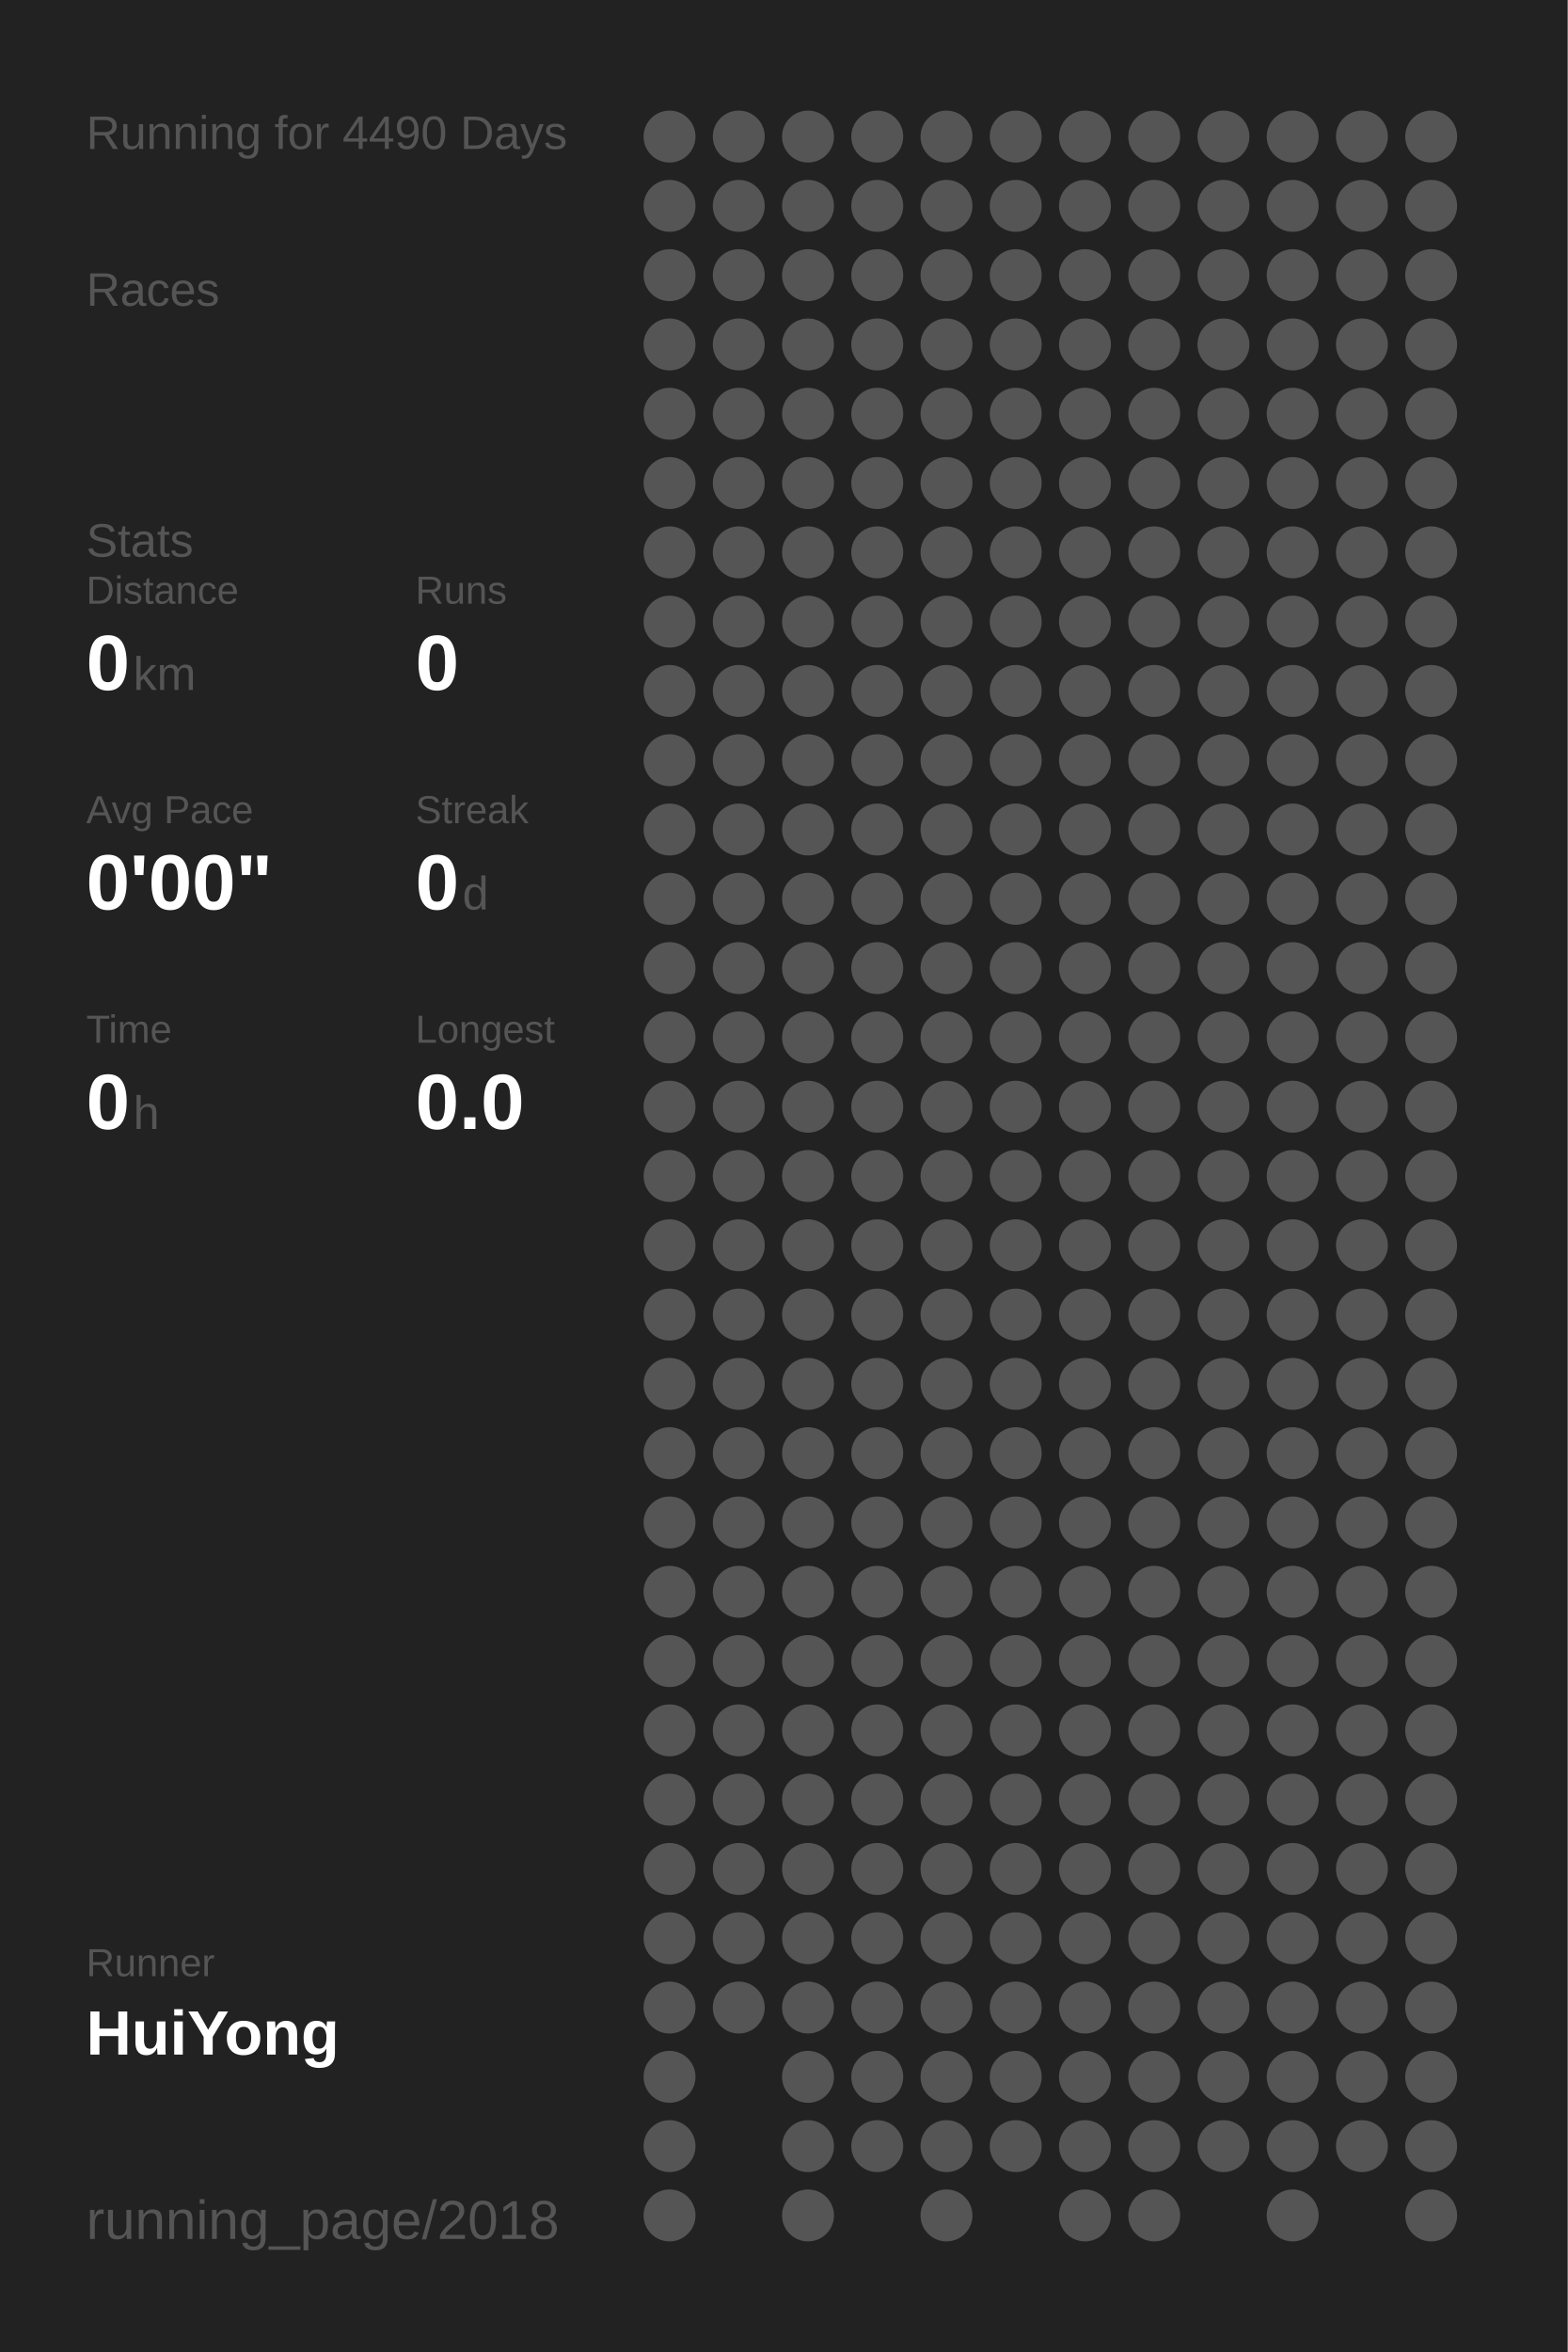
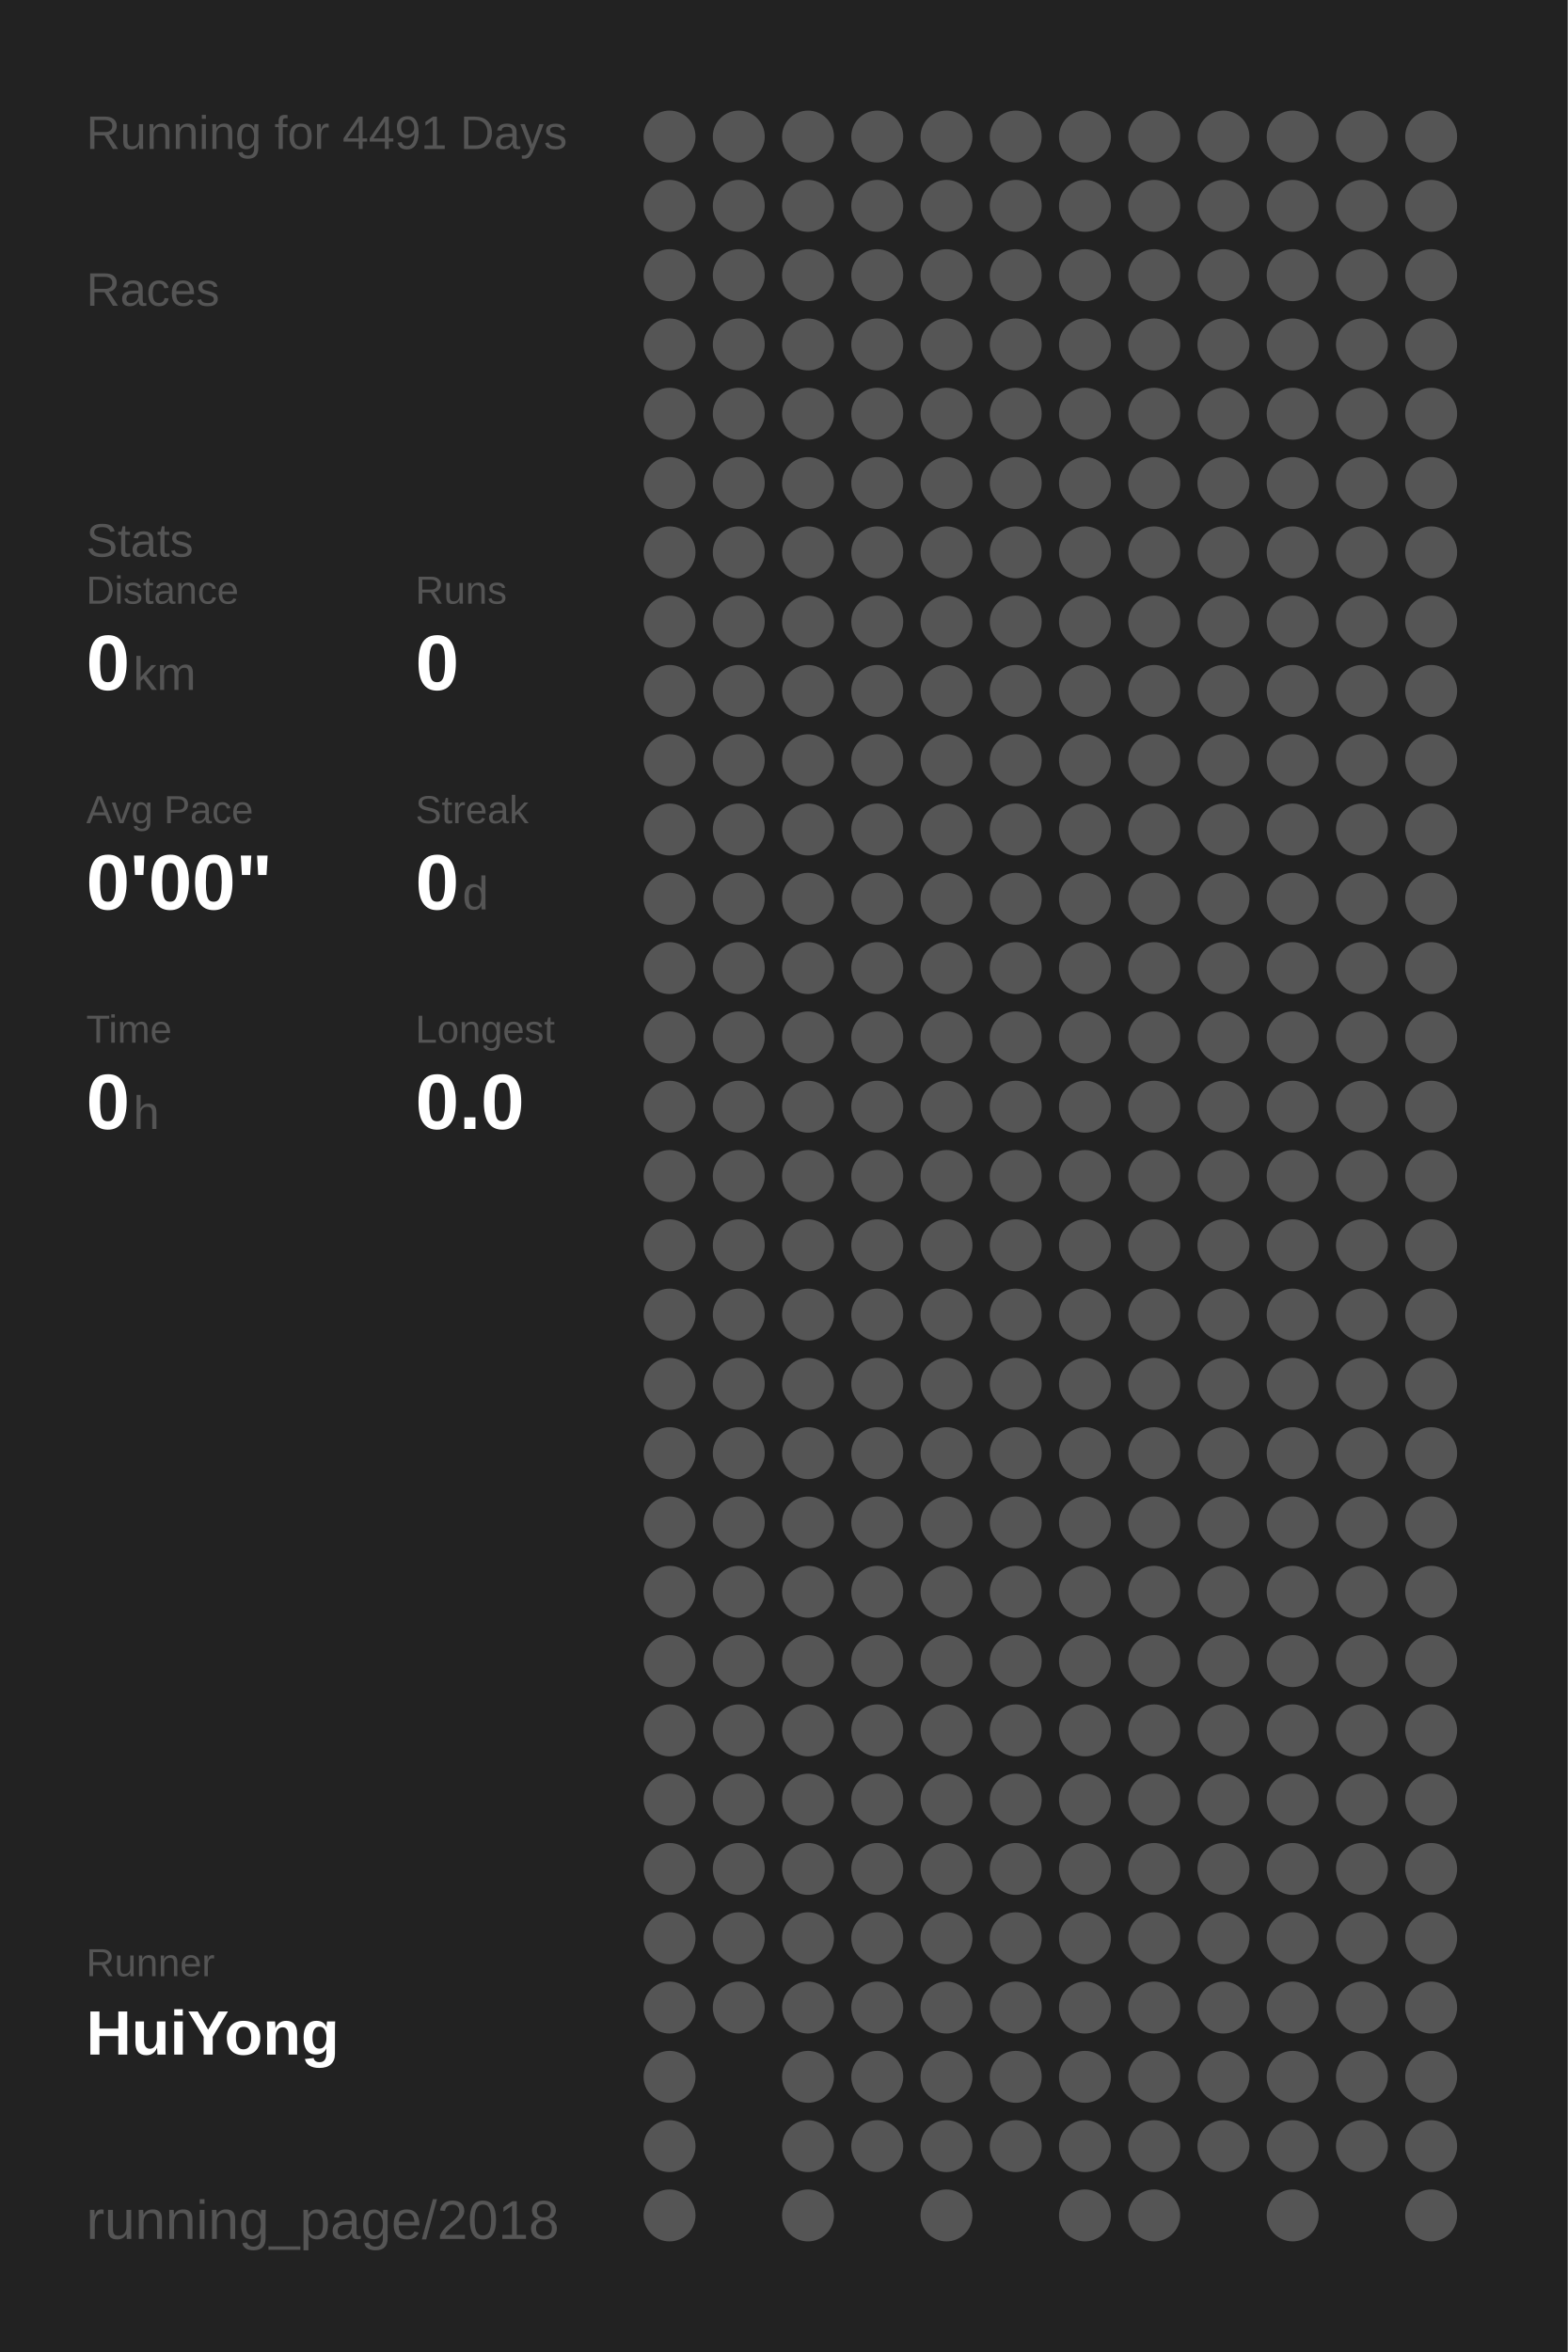
<svg xmlns="http://www.w3.org/2000/svg" baseProfile="full" height="300mm" version="1.1" viewBox="0,0,200,300" width="200mm">
  <defs />
  <rect fill="#222222" height="300" width="200" x="0" y="0" />
-   <text fill="#555555" style="font-size:6px; font-family:Arial;" x="11" y="19">Running for 4490 Days</text>
+   <text fill="#555555" style="font-size:6px; font-family:Arial;" x="11" y="19">Running for 4491 Days</text>
  <text fill="#555555" style="font-size:6px; font-family:Arial;" x="11" y="39">Races</text>
  <text fill="#555555" style="font-size:6px; font-family:Arial;" x="11" y="71">Stats</text>
  <text fill="#555555" style="font-size:5px; font-family:Arial;" x="11" y="77">Distance</text>
  <text fill="#FFFFFF" style="font-size:10px; font-family:Arial; font-weight:bold;" x="11" y="88">0</text>
  <text fill="#555555" style="font-size:6px; font-family:Arial;" x="17" y="88">km</text>
  <text fill="#555555" style="font-size:5px; font-family:Arial;" x="53" y="77">Runs</text>
  <text fill="#FFFFFF" style="font-size:10px; font-family:Arial; font-weight:bold;" x="53" y="88">0</text>
  <text fill="#555555" style="font-size:5px; font-family:Arial;" x="11" y="105">Avg Pace</text>
  <text fill="#FFFFFF" style="font-size:10px; font-family:Arial; font-weight:bold;" x="11" y="116">0'00"</text>
  <text fill="#555555" style="font-size:5px; font-family:Arial;" x="53" y="105">Streak</text>
  <text fill="#FFFFFF" style="font-size:10px; font-family:Arial; font-weight:bold;" x="53" y="116">0</text>
  <text fill="#555555" style="font-size:6px; font-family:Arial;" x="59" y="116">d</text>
  <text fill="#555555" style="font-size:5px; font-family:Arial;" x="11" y="133">Time</text>
  <text fill="#FFFFFF" style="font-size:10px; font-family:Arial; font-weight:bold;" x="11" y="144">0</text>
  <text fill="#555555" style="font-size:6px; font-family:Arial;" x="17" y="144">h</text>
  <text fill="#555555" style="font-size:5px; font-family:Arial;" x="53" y="133">Longest</text>
  <text fill="#FFFFFF" style="font-size:10px; font-family:Arial; font-weight:bold;" x="53" y="144">0.0</text>
  <text fill="#555555" style="font-size:5px; font-family:Arial;" x="11" y="252.065">Runner</text>
  <text fill="#FFFFFF" style="font-size:8px; font-family:Arial; font-weight:bold;" x="11" y="262.065">HuiYong</text>
  <text fill="#555555" style="font-size:7px; font-family:Arial;" x="11" y="285.581">running_page/2018</text>
  <circle cx="85.417" cy="17.419" fill="#555555" r="3.312" />
  <circle cx="85.417" cy="26.258" fill="#555555" r="3.312" />
  <circle cx="85.417" cy="35.097" fill="#555555" r="3.312" />
  <circle cx="85.417" cy="43.935" fill="#555555" r="3.312" />
  <circle cx="85.417" cy="52.774" fill="#555555" r="3.312" />
  <circle cx="85.417" cy="61.613" fill="#555555" r="3.312" />
  <circle cx="85.417" cy="70.452" fill="#555555" r="3.312" />
  <circle cx="85.417" cy="79.29" fill="#555555" r="3.312" />
  <circle cx="85.417" cy="88.129" fill="#555555" r="3.312" />
  <circle cx="85.417" cy="96.968" fill="#555555" r="3.312" />
  <circle cx="85.417" cy="105.806" fill="#555555" r="3.312" />
  <circle cx="85.417" cy="114.645" fill="#555555" r="3.312" />
  <circle cx="85.417" cy="123.484" fill="#555555" r="3.312" />
  <circle cx="85.417" cy="132.323" fill="#555555" r="3.312" />
  <circle cx="85.417" cy="141.161" fill="#555555" r="3.312" />
  <circle cx="85.417" cy="150" fill="#555555" r="3.312" />
  <circle cx="85.417" cy="158.839" fill="#555555" r="3.312" />
  <circle cx="85.417" cy="167.677" fill="#555555" r="3.312" />
  <circle cx="85.417" cy="176.516" fill="#555555" r="3.312" />
  <circle cx="85.417" cy="185.355" fill="#555555" r="3.312" />
  <circle cx="85.417" cy="194.194" fill="#555555" r="3.312" />
  <circle cx="85.417" cy="203.032" fill="#555555" r="3.312" />
  <circle cx="85.417" cy="211.871" fill="#555555" r="3.312" />
  <circle cx="85.417" cy="220.71" fill="#555555" r="3.312" />
  <circle cx="85.417" cy="229.548" fill="#555555" r="3.312" />
  <circle cx="85.417" cy="238.387" fill="#555555" r="3.312" />
  <circle cx="85.417" cy="247.226" fill="#555555" r="3.312" />
  <circle cx="85.417" cy="256.065" fill="#555555" r="3.312" />
  <circle cx="85.417" cy="264.903" fill="#555555" r="3.312" />
  <circle cx="85.417" cy="273.742" fill="#555555" r="3.312" />
  <circle cx="85.417" cy="282.581" fill="#555555" r="3.312" />
  <circle cx="94.25" cy="17.419" fill="#555555" r="3.312" />
  <circle cx="94.25" cy="26.258" fill="#555555" r="3.312" />
  <circle cx="94.25" cy="35.097" fill="#555555" r="3.312" />
  <circle cx="94.25" cy="43.935" fill="#555555" r="3.312" />
  <circle cx="94.25" cy="52.774" fill="#555555" r="3.312" />
  <circle cx="94.25" cy="61.613" fill="#555555" r="3.312" />
  <circle cx="94.25" cy="70.452" fill="#555555" r="3.312" />
  <circle cx="94.25" cy="79.29" fill="#555555" r="3.312" />
  <circle cx="94.25" cy="88.129" fill="#555555" r="3.312" />
  <circle cx="94.25" cy="96.968" fill="#555555" r="3.312" />
  <circle cx="94.25" cy="105.806" fill="#555555" r="3.312" />
  <circle cx="94.25" cy="114.645" fill="#555555" r="3.312" />
  <circle cx="94.25" cy="123.484" fill="#555555" r="3.312" />
  <circle cx="94.25" cy="132.323" fill="#555555" r="3.312" />
  <circle cx="94.25" cy="141.161" fill="#555555" r="3.312" />
  <circle cx="94.25" cy="150" fill="#555555" r="3.312" />
  <circle cx="94.25" cy="158.839" fill="#555555" r="3.312" />
  <circle cx="94.25" cy="167.677" fill="#555555" r="3.312" />
  <circle cx="94.25" cy="176.516" fill="#555555" r="3.312" />
  <circle cx="94.25" cy="185.355" fill="#555555" r="3.312" />
  <circle cx="94.25" cy="194.194" fill="#555555" r="3.312" />
  <circle cx="94.25" cy="203.032" fill="#555555" r="3.312" />
  <circle cx="94.25" cy="211.871" fill="#555555" r="3.312" />
  <circle cx="94.25" cy="220.71" fill="#555555" r="3.312" />
  <circle cx="94.25" cy="229.548" fill="#555555" r="3.312" />
  <circle cx="94.25" cy="238.387" fill="#555555" r="3.312" />
  <circle cx="94.25" cy="247.226" fill="#555555" r="3.312" />
  <circle cx="94.25" cy="256.065" fill="#555555" r="3.312" />
  <circle cx="103.083" cy="17.419" fill="#555555" r="3.312" />
  <circle cx="103.083" cy="26.258" fill="#555555" r="3.312" />
  <circle cx="103.083" cy="35.097" fill="#555555" r="3.312" />
  <circle cx="103.083" cy="43.935" fill="#555555" r="3.312" />
  <circle cx="103.083" cy="52.774" fill="#555555" r="3.312" />
  <circle cx="103.083" cy="61.613" fill="#555555" r="3.312" />
  <circle cx="103.083" cy="70.452" fill="#555555" r="3.312" />
  <circle cx="103.083" cy="79.29" fill="#555555" r="3.312" />
  <circle cx="103.083" cy="88.129" fill="#555555" r="3.312" />
  <circle cx="103.083" cy="96.968" fill="#555555" r="3.312" />
  <circle cx="103.083" cy="105.806" fill="#555555" r="3.312" />
  <circle cx="103.083" cy="114.645" fill="#555555" r="3.312" />
  <circle cx="103.083" cy="123.484" fill="#555555" r="3.312" />
  <circle cx="103.083" cy="132.323" fill="#555555" r="3.312" />
  <circle cx="103.083" cy="141.161" fill="#555555" r="3.312" />
  <circle cx="103.083" cy="150" fill="#555555" r="3.312" />
  <circle cx="103.083" cy="158.839" fill="#555555" r="3.312" />
  <circle cx="103.083" cy="167.677" fill="#555555" r="3.312" />
  <circle cx="103.083" cy="176.516" fill="#555555" r="3.312" />
  <circle cx="103.083" cy="185.355" fill="#555555" r="3.312" />
  <circle cx="103.083" cy="194.194" fill="#555555" r="3.312" />
  <circle cx="103.083" cy="203.032" fill="#555555" r="3.312" />
  <circle cx="103.083" cy="211.871" fill="#555555" r="3.312" />
  <circle cx="103.083" cy="220.71" fill="#555555" r="3.312" />
  <circle cx="103.083" cy="229.548" fill="#555555" r="3.312" />
  <circle cx="103.083" cy="238.387" fill="#555555" r="3.312" />
  <circle cx="103.083" cy="247.226" fill="#555555" r="3.312" />
  <circle cx="103.083" cy="256.065" fill="#555555" r="3.312" />
  <circle cx="103.083" cy="264.903" fill="#555555" r="3.312" />
  <circle cx="103.083" cy="273.742" fill="#555555" r="3.312" />
  <circle cx="103.083" cy="282.581" fill="#555555" r="3.312" />
  <circle cx="111.917" cy="17.419" fill="#555555" r="3.312" />
  <circle cx="111.917" cy="26.258" fill="#555555" r="3.312" />
  <circle cx="111.917" cy="35.097" fill="#555555" r="3.312" />
  <circle cx="111.917" cy="43.935" fill="#555555" r="3.312" />
  <circle cx="111.917" cy="52.774" fill="#555555" r="3.312" />
  <circle cx="111.917" cy="61.613" fill="#555555" r="3.312" />
  <circle cx="111.917" cy="70.452" fill="#555555" r="3.312" />
  <circle cx="111.917" cy="79.29" fill="#555555" r="3.312" />
  <circle cx="111.917" cy="88.129" fill="#555555" r="3.312" />
  <circle cx="111.917" cy="96.968" fill="#555555" r="3.312" />
  <circle cx="111.917" cy="105.806" fill="#555555" r="3.312" />
  <circle cx="111.917" cy="114.645" fill="#555555" r="3.312" />
  <circle cx="111.917" cy="123.484" fill="#555555" r="3.312" />
  <circle cx="111.917" cy="132.323" fill="#555555" r="3.312" />
  <circle cx="111.917" cy="141.161" fill="#555555" r="3.312" />
  <circle cx="111.917" cy="150" fill="#555555" r="3.312" />
  <circle cx="111.917" cy="158.839" fill="#555555" r="3.312" />
  <circle cx="111.917" cy="167.677" fill="#555555" r="3.312" />
  <circle cx="111.917" cy="176.516" fill="#555555" r="3.312" />
  <circle cx="111.917" cy="185.355" fill="#555555" r="3.312" />
  <circle cx="111.917" cy="194.194" fill="#555555" r="3.312" />
  <circle cx="111.917" cy="203.032" fill="#555555" r="3.312" />
  <circle cx="111.917" cy="211.871" fill="#555555" r="3.312" />
  <circle cx="111.917" cy="220.71" fill="#555555" r="3.312" />
  <circle cx="111.917" cy="229.548" fill="#555555" r="3.312" />
  <circle cx="111.917" cy="238.387" fill="#555555" r="3.312" />
  <circle cx="111.917" cy="247.226" fill="#555555" r="3.312" />
  <circle cx="111.917" cy="256.065" fill="#555555" r="3.312" />
  <circle cx="111.917" cy="264.903" fill="#555555" r="3.312" />
  <circle cx="111.917" cy="273.742" fill="#555555" r="3.312" />
  <circle cx="120.75" cy="17.419" fill="#555555" r="3.312" />
  <circle cx="120.75" cy="26.258" fill="#555555" r="3.312" />
  <circle cx="120.75" cy="35.097" fill="#555555" r="3.312" />
  <circle cx="120.75" cy="43.935" fill="#555555" r="3.312" />
  <circle cx="120.75" cy="52.774" fill="#555555" r="3.312" />
  <circle cx="120.75" cy="61.613" fill="#555555" r="3.312" />
  <circle cx="120.75" cy="70.452" fill="#555555" r="3.312" />
  <circle cx="120.75" cy="79.29" fill="#555555" r="3.312" />
  <circle cx="120.75" cy="88.129" fill="#555555" r="3.312" />
  <circle cx="120.75" cy="96.968" fill="#555555" r="3.312" />
  <circle cx="120.75" cy="105.806" fill="#555555" r="3.312" />
  <circle cx="120.75" cy="114.645" fill="#555555" r="3.312" />
  <circle cx="120.75" cy="123.484" fill="#555555" r="3.312" />
  <circle cx="120.75" cy="132.323" fill="#555555" r="3.312" />
  <circle cx="120.75" cy="141.161" fill="#555555" r="3.312" />
  <circle cx="120.75" cy="150" fill="#555555" r="3.312" />
  <circle cx="120.75" cy="158.839" fill="#555555" r="3.312" />
  <circle cx="120.75" cy="167.677" fill="#555555" r="3.312" />
  <circle cx="120.75" cy="176.516" fill="#555555" r="3.312" />
  <circle cx="120.75" cy="185.355" fill="#555555" r="3.312" />
  <circle cx="120.75" cy="194.194" fill="#555555" r="3.312" />
  <circle cx="120.75" cy="203.032" fill="#555555" r="3.312" />
  <circle cx="120.75" cy="211.871" fill="#555555" r="3.312" />
  <circle cx="120.75" cy="220.71" fill="#555555" r="3.312" />
  <circle cx="120.75" cy="229.548" fill="#555555" r="3.312" />
  <circle cx="120.75" cy="238.387" fill="#555555" r="3.312" />
  <circle cx="120.75" cy="247.226" fill="#555555" r="3.312" />
  <circle cx="120.75" cy="256.065" fill="#555555" r="3.312" />
  <circle cx="120.75" cy="264.903" fill="#555555" r="3.312" />
  <circle cx="120.75" cy="273.742" fill="#555555" r="3.312" />
  <circle cx="120.75" cy="282.581" fill="#555555" r="3.312" />
  <circle cx="129.583" cy="17.419" fill="#555555" r="3.312" />
  <circle cx="129.583" cy="26.258" fill="#555555" r="3.312" />
  <circle cx="129.583" cy="35.097" fill="#555555" r="3.312" />
  <circle cx="129.583" cy="43.935" fill="#555555" r="3.312" />
  <circle cx="129.583" cy="52.774" fill="#555555" r="3.312" />
  <circle cx="129.583" cy="61.613" fill="#555555" r="3.312" />
  <circle cx="129.583" cy="70.452" fill="#555555" r="3.312" />
  <circle cx="129.583" cy="79.29" fill="#555555" r="3.312" />
  <circle cx="129.583" cy="88.129" fill="#555555" r="3.312" />
  <circle cx="129.583" cy="96.968" fill="#555555" r="3.312" />
  <circle cx="129.583" cy="105.806" fill="#555555" r="3.312" />
  <circle cx="129.583" cy="114.645" fill="#555555" r="3.312" />
  <circle cx="129.583" cy="123.484" fill="#555555" r="3.312" />
  <circle cx="129.583" cy="132.323" fill="#555555" r="3.312" />
  <circle cx="129.583" cy="141.161" fill="#555555" r="3.312" />
  <circle cx="129.583" cy="150" fill="#555555" r="3.312" />
  <circle cx="129.583" cy="158.839" fill="#555555" r="3.312" />
  <circle cx="129.583" cy="167.677" fill="#555555" r="3.312" />
  <circle cx="129.583" cy="176.516" fill="#555555" r="3.312" />
  <circle cx="129.583" cy="185.355" fill="#555555" r="3.312" />
  <circle cx="129.583" cy="194.194" fill="#555555" r="3.312" />
  <circle cx="129.583" cy="203.032" fill="#555555" r="3.312" />
  <circle cx="129.583" cy="211.871" fill="#555555" r="3.312" />
  <circle cx="129.583" cy="220.71" fill="#555555" r="3.312" />
  <circle cx="129.583" cy="229.548" fill="#555555" r="3.312" />
  <circle cx="129.583" cy="238.387" fill="#555555" r="3.312" />
  <circle cx="129.583" cy="247.226" fill="#555555" r="3.312" />
  <circle cx="129.583" cy="256.065" fill="#555555" r="3.312" />
  <circle cx="129.583" cy="264.903" fill="#555555" r="3.312" />
  <circle cx="129.583" cy="273.742" fill="#555555" r="3.312" />
  <circle cx="138.417" cy="17.419" fill="#555555" r="3.312" />
  <circle cx="138.417" cy="26.258" fill="#555555" r="3.312" />
  <circle cx="138.417" cy="35.097" fill="#555555" r="3.312" />
  <circle cx="138.417" cy="43.935" fill="#555555" r="3.312" />
  <circle cx="138.417" cy="52.774" fill="#555555" r="3.312" />
  <circle cx="138.417" cy="61.613" fill="#555555" r="3.312" />
  <circle cx="138.417" cy="70.452" fill="#555555" r="3.312" />
  <circle cx="138.417" cy="79.29" fill="#555555" r="3.312" />
  <circle cx="138.417" cy="88.129" fill="#555555" r="3.312" />
  <circle cx="138.417" cy="96.968" fill="#555555" r="3.312" />
  <circle cx="138.417" cy="105.806" fill="#555555" r="3.312" />
  <circle cx="138.417" cy="114.645" fill="#555555" r="3.312" />
  <circle cx="138.417" cy="123.484" fill="#555555" r="3.312" />
  <circle cx="138.417" cy="132.323" fill="#555555" r="3.312" />
  <circle cx="138.417" cy="141.161" fill="#555555" r="3.312" />
  <circle cx="138.417" cy="150" fill="#555555" r="3.312" />
  <circle cx="138.417" cy="158.839" fill="#555555" r="3.312" />
  <circle cx="138.417" cy="167.677" fill="#555555" r="3.312" />
  <circle cx="138.417" cy="176.516" fill="#555555" r="3.312" />
  <circle cx="138.417" cy="185.355" fill="#555555" r="3.312" />
  <circle cx="138.417" cy="194.194" fill="#555555" r="3.312" />
  <circle cx="138.417" cy="203.032" fill="#555555" r="3.312" />
  <circle cx="138.417" cy="211.871" fill="#555555" r="3.312" />
  <circle cx="138.417" cy="220.71" fill="#555555" r="3.312" />
  <circle cx="138.417" cy="229.548" fill="#555555" r="3.312" />
  <circle cx="138.417" cy="238.387" fill="#555555" r="3.312" />
  <circle cx="138.417" cy="247.226" fill="#555555" r="3.312" />
  <circle cx="138.417" cy="256.065" fill="#555555" r="3.312" />
  <circle cx="138.417" cy="264.903" fill="#555555" r="3.312" />
  <circle cx="138.417" cy="273.742" fill="#555555" r="3.312" />
  <circle cx="138.417" cy="282.581" fill="#555555" r="3.312" />
  <circle cx="147.25" cy="17.419" fill="#555555" r="3.312" />
  <circle cx="147.25" cy="26.258" fill="#555555" r="3.312" />
  <circle cx="147.25" cy="35.097" fill="#555555" r="3.312" />
  <circle cx="147.25" cy="43.935" fill="#555555" r="3.312" />
  <circle cx="147.25" cy="52.774" fill="#555555" r="3.312" />
  <circle cx="147.25" cy="61.613" fill="#555555" r="3.312" />
  <circle cx="147.25" cy="70.452" fill="#555555" r="3.312" />
  <circle cx="147.25" cy="79.29" fill="#555555" r="3.312" />
  <circle cx="147.25" cy="88.129" fill="#555555" r="3.312" />
  <circle cx="147.25" cy="96.968" fill="#555555" r="3.312" />
  <circle cx="147.25" cy="105.806" fill="#555555" r="3.312" />
  <circle cx="147.25" cy="114.645" fill="#555555" r="3.312" />
  <circle cx="147.25" cy="123.484" fill="#555555" r="3.312" />
  <circle cx="147.25" cy="132.323" fill="#555555" r="3.312" />
  <circle cx="147.25" cy="141.161" fill="#555555" r="3.312" />
  <circle cx="147.25" cy="150" fill="#555555" r="3.312" />
  <circle cx="147.25" cy="158.839" fill="#555555" r="3.312" />
  <circle cx="147.25" cy="167.677" fill="#555555" r="3.312" />
  <circle cx="147.25" cy="176.516" fill="#555555" r="3.312" />
  <circle cx="147.25" cy="185.355" fill="#555555" r="3.312" />
  <circle cx="147.25" cy="194.194" fill="#555555" r="3.312" />
  <circle cx="147.25" cy="203.032" fill="#555555" r="3.312" />
  <circle cx="147.25" cy="211.871" fill="#555555" r="3.312" />
  <circle cx="147.25" cy="220.71" fill="#555555" r="3.312" />
  <circle cx="147.25" cy="229.548" fill="#555555" r="3.312" />
  <circle cx="147.25" cy="238.387" fill="#555555" r="3.312" />
  <circle cx="147.25" cy="247.226" fill="#555555" r="3.312" />
  <circle cx="147.25" cy="256.065" fill="#555555" r="3.312" />
  <circle cx="147.25" cy="264.903" fill="#555555" r="3.312" />
  <circle cx="147.25" cy="273.742" fill="#555555" r="3.312" />
  <circle cx="147.25" cy="282.581" fill="#555555" r="3.312" />
  <circle cx="156.083" cy="17.419" fill="#555555" r="3.312" />
  <circle cx="156.083" cy="26.258" fill="#555555" r="3.312" />
  <circle cx="156.083" cy="35.097" fill="#555555" r="3.312" />
  <circle cx="156.083" cy="43.935" fill="#555555" r="3.312" />
  <circle cx="156.083" cy="52.774" fill="#555555" r="3.312" />
  <circle cx="156.083" cy="61.613" fill="#555555" r="3.312" />
  <circle cx="156.083" cy="70.452" fill="#555555" r="3.312" />
  <circle cx="156.083" cy="79.29" fill="#555555" r="3.312" />
  <circle cx="156.083" cy="88.129" fill="#555555" r="3.312" />
  <circle cx="156.083" cy="96.968" fill="#555555" r="3.312" />
  <circle cx="156.083" cy="105.806" fill="#555555" r="3.312" />
  <circle cx="156.083" cy="114.645" fill="#555555" r="3.312" />
  <circle cx="156.083" cy="123.484" fill="#555555" r="3.312" />
  <circle cx="156.083" cy="132.323" fill="#555555" r="3.312" />
  <circle cx="156.083" cy="141.161" fill="#555555" r="3.312" />
  <circle cx="156.083" cy="150" fill="#555555" r="3.312" />
  <circle cx="156.083" cy="158.839" fill="#555555" r="3.312" />
  <circle cx="156.083" cy="167.677" fill="#555555" r="3.312" />
  <circle cx="156.083" cy="176.516" fill="#555555" r="3.312" />
  <circle cx="156.083" cy="185.355" fill="#555555" r="3.312" />
  <circle cx="156.083" cy="194.194" fill="#555555" r="3.312" />
  <circle cx="156.083" cy="203.032" fill="#555555" r="3.312" />
  <circle cx="156.083" cy="211.871" fill="#555555" r="3.312" />
  <circle cx="156.083" cy="220.71" fill="#555555" r="3.312" />
  <circle cx="156.083" cy="229.548" fill="#555555" r="3.312" />
  <circle cx="156.083" cy="238.387" fill="#555555" r="3.312" />
  <circle cx="156.083" cy="247.226" fill="#555555" r="3.312" />
  <circle cx="156.083" cy="256.065" fill="#555555" r="3.312" />
  <circle cx="156.083" cy="264.903" fill="#555555" r="3.312" />
  <circle cx="156.083" cy="273.742" fill="#555555" r="3.312" />
  <circle cx="164.917" cy="17.419" fill="#555555" r="3.312" />
  <circle cx="164.917" cy="26.258" fill="#555555" r="3.312" />
  <circle cx="164.917" cy="35.097" fill="#555555" r="3.312" />
  <circle cx="164.917" cy="43.935" fill="#555555" r="3.312" />
  <circle cx="164.917" cy="52.774" fill="#555555" r="3.312" />
  <circle cx="164.917" cy="61.613" fill="#555555" r="3.312" />
  <circle cx="164.917" cy="70.452" fill="#555555" r="3.312" />
  <circle cx="164.917" cy="79.29" fill="#555555" r="3.312" />
  <circle cx="164.917" cy="88.129" fill="#555555" r="3.312" />
  <circle cx="164.917" cy="96.968" fill="#555555" r="3.312" />
  <circle cx="164.917" cy="105.806" fill="#555555" r="3.312" />
  <circle cx="164.917" cy="114.645" fill="#555555" r="3.312" />
  <circle cx="164.917" cy="123.484" fill="#555555" r="3.312" />
  <circle cx="164.917" cy="132.323" fill="#555555" r="3.312" />
  <circle cx="164.917" cy="141.161" fill="#555555" r="3.312" />
  <circle cx="164.917" cy="150" fill="#555555" r="3.312" />
  <circle cx="164.917" cy="158.839" fill="#555555" r="3.312" />
  <circle cx="164.917" cy="167.677" fill="#555555" r="3.312" />
  <circle cx="164.917" cy="176.516" fill="#555555" r="3.312" />
  <circle cx="164.917" cy="185.355" fill="#555555" r="3.312" />
  <circle cx="164.917" cy="194.194" fill="#555555" r="3.312" />
  <circle cx="164.917" cy="203.032" fill="#555555" r="3.312" />
  <circle cx="164.917" cy="211.871" fill="#555555" r="3.312" />
  <circle cx="164.917" cy="220.71" fill="#555555" r="3.312" />
  <circle cx="164.917" cy="229.548" fill="#555555" r="3.312" />
  <circle cx="164.917" cy="238.387" fill="#555555" r="3.312" />
  <circle cx="164.917" cy="247.226" fill="#555555" r="3.312" />
  <circle cx="164.917" cy="256.065" fill="#555555" r="3.312" />
  <circle cx="164.917" cy="264.903" fill="#555555" r="3.312" />
  <circle cx="164.917" cy="273.742" fill="#555555" r="3.312" />
  <circle cx="164.917" cy="282.581" fill="#555555" r="3.312" />
  <circle cx="173.75" cy="17.419" fill="#555555" r="3.312" />
  <circle cx="173.75" cy="26.258" fill="#555555" r="3.312" />
  <circle cx="173.75" cy="35.097" fill="#555555" r="3.312" />
  <circle cx="173.75" cy="43.935" fill="#555555" r="3.312" />
  <circle cx="173.75" cy="52.774" fill="#555555" r="3.312" />
  <circle cx="173.75" cy="61.613" fill="#555555" r="3.312" />
  <circle cx="173.75" cy="70.452" fill="#555555" r="3.312" />
  <circle cx="173.75" cy="79.29" fill="#555555" r="3.312" />
  <circle cx="173.75" cy="88.129" fill="#555555" r="3.312" />
  <circle cx="173.75" cy="96.968" fill="#555555" r="3.312" />
  <circle cx="173.75" cy="105.806" fill="#555555" r="3.312" />
  <circle cx="173.75" cy="114.645" fill="#555555" r="3.312" />
  <circle cx="173.75" cy="123.484" fill="#555555" r="3.312" />
  <circle cx="173.75" cy="132.323" fill="#555555" r="3.312" />
  <circle cx="173.75" cy="141.161" fill="#555555" r="3.312" />
  <circle cx="173.75" cy="150" fill="#555555" r="3.312" />
  <circle cx="173.75" cy="158.839" fill="#555555" r="3.312" />
  <circle cx="173.75" cy="167.677" fill="#555555" r="3.312" />
  <circle cx="173.75" cy="176.516" fill="#555555" r="3.312" />
  <circle cx="173.75" cy="185.355" fill="#555555" r="3.312" />
  <circle cx="173.75" cy="194.194" fill="#555555" r="3.312" />
  <circle cx="173.75" cy="203.032" fill="#555555" r="3.312" />
  <circle cx="173.75" cy="211.871" fill="#555555" r="3.312" />
  <circle cx="173.75" cy="220.71" fill="#555555" r="3.312" />
  <circle cx="173.75" cy="229.548" fill="#555555" r="3.312" />
  <circle cx="173.75" cy="238.387" fill="#555555" r="3.312" />
  <circle cx="173.75" cy="247.226" fill="#555555" r="3.312" />
  <circle cx="173.75" cy="256.065" fill="#555555" r="3.312" />
  <circle cx="173.75" cy="264.903" fill="#555555" r="3.312" />
  <circle cx="173.75" cy="273.742" fill="#555555" r="3.312" />
  <circle cx="182.583" cy="17.419" fill="#555555" r="3.312" />
  <circle cx="182.583" cy="26.258" fill="#555555" r="3.312" />
  <circle cx="182.583" cy="35.097" fill="#555555" r="3.312" />
  <circle cx="182.583" cy="43.935" fill="#555555" r="3.312" />
  <circle cx="182.583" cy="52.774" fill="#555555" r="3.312" />
  <circle cx="182.583" cy="61.613" fill="#555555" r="3.312" />
  <circle cx="182.583" cy="70.452" fill="#555555" r="3.312" />
  <circle cx="182.583" cy="79.29" fill="#555555" r="3.312" />
  <circle cx="182.583" cy="88.129" fill="#555555" r="3.312" />
  <circle cx="182.583" cy="96.968" fill="#555555" r="3.312" />
  <circle cx="182.583" cy="105.806" fill="#555555" r="3.312" />
  <circle cx="182.583" cy="114.645" fill="#555555" r="3.312" />
  <circle cx="182.583" cy="123.484" fill="#555555" r="3.312" />
  <circle cx="182.583" cy="132.323" fill="#555555" r="3.312" />
  <circle cx="182.583" cy="141.161" fill="#555555" r="3.312" />
  <circle cx="182.583" cy="150" fill="#555555" r="3.312" />
  <circle cx="182.583" cy="158.839" fill="#555555" r="3.312" />
  <circle cx="182.583" cy="167.677" fill="#555555" r="3.312" />
  <circle cx="182.583" cy="176.516" fill="#555555" r="3.312" />
  <circle cx="182.583" cy="185.355" fill="#555555" r="3.312" />
  <circle cx="182.583" cy="194.194" fill="#555555" r="3.312" />
  <circle cx="182.583" cy="203.032" fill="#555555" r="3.312" />
  <circle cx="182.583" cy="211.871" fill="#555555" r="3.312" />
  <circle cx="182.583" cy="220.71" fill="#555555" r="3.312" />
  <circle cx="182.583" cy="229.548" fill="#555555" r="3.312" />
  <circle cx="182.583" cy="238.387" fill="#555555" r="3.312" />
  <circle cx="182.583" cy="247.226" fill="#555555" r="3.312" />
  <circle cx="182.583" cy="256.065" fill="#555555" r="3.312" />
  <circle cx="182.583" cy="264.903" fill="#555555" r="3.312" />
  <circle cx="182.583" cy="273.742" fill="#555555" r="3.312" />
  <circle cx="182.583" cy="282.581" fill="#555555" r="3.312" />
</svg>
